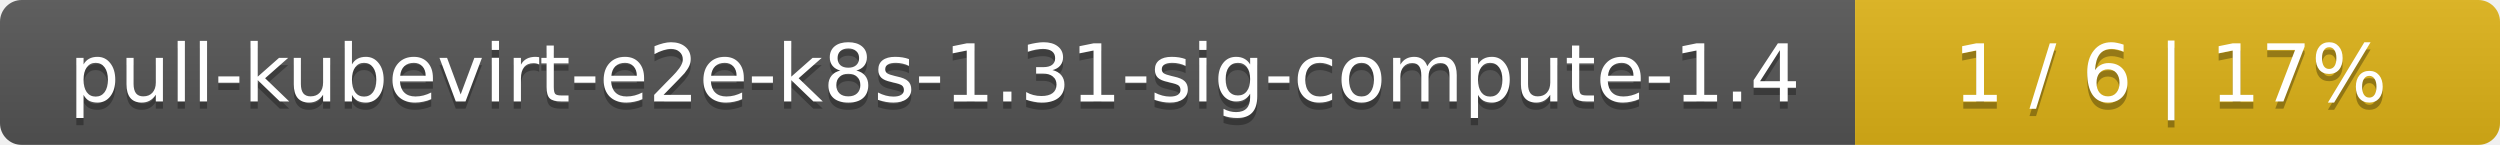
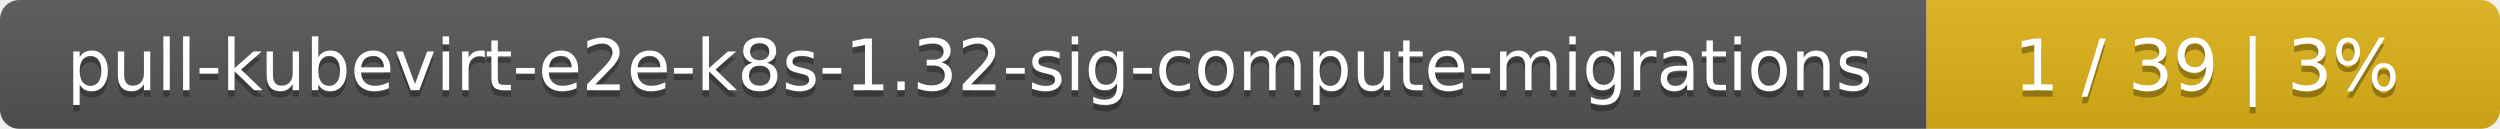
- <svg xmlns="http://www.w3.org/2000/svg" width="345" height="20">
+ <svg xmlns="http://www.w3.org/2000/svg" width="388" height="20">
  <linearGradient id="smooth" x2="0" y2="100%">
    <stop offset="0" stop-color="#bbb" stop-opacity=".1" />
    <stop offset="1" stop-opacity=".1" />
  </linearGradient>
  <mask id="round">
-     <rect width="345" height="20" rx="3" fill="#fff" />
+     <rect width="388" height="20" rx="3" fill="#fff" />
  </mask>
  <g mask="url(#round)">
-     <rect width="256" height="20" fill="#555" />
-     <rect x="256" width="89" height="20" fill="#dfb317" />
-     <rect width="345" height="20" fill="url(#smooth)" />
+     <rect width="299" height="20" fill="#555" />
+     <rect x="299" width="89" height="20" fill="#dfb317" />
+     <rect width="388" height="20" fill="url(#smooth)" />
  </g>
  <g fill="#fff" text-anchor="middle" font-family="DejaVu Sans,Verdana,Geneva,sans-serif" font-size="11">
-     <text x="129" y="15" fill="#010101" fill-opacity=".3">pull-kubevirt-e2e-k8s-1.31-sig-compute-1.4</text>
-     <text x="129" y="14">pull-kubevirt-e2e-k8s-1.31-sig-compute-1.4</text>
-     <text x="299.5" y="15" fill="#010101" fill-opacity=".3">1 / 6    |    17%</text>
-     <text x="299.5" y="14">1 / 6    |    17%</text>
+     <text x="150.5" y="15" fill="#010101" fill-opacity=".3">pull-kubevirt-e2e-k8s-1.32-sig-compute-migrations</text>
+     <text x="150.5" y="14">pull-kubevirt-e2e-k8s-1.32-sig-compute-migrations</text>
+     <text x="342.5" y="15" fill="#010101" fill-opacity=".3">1 / 39    |    3%</text>
+     <text x="342.5" y="14">1 / 39    |    3%</text>
  </g>
</svg>
